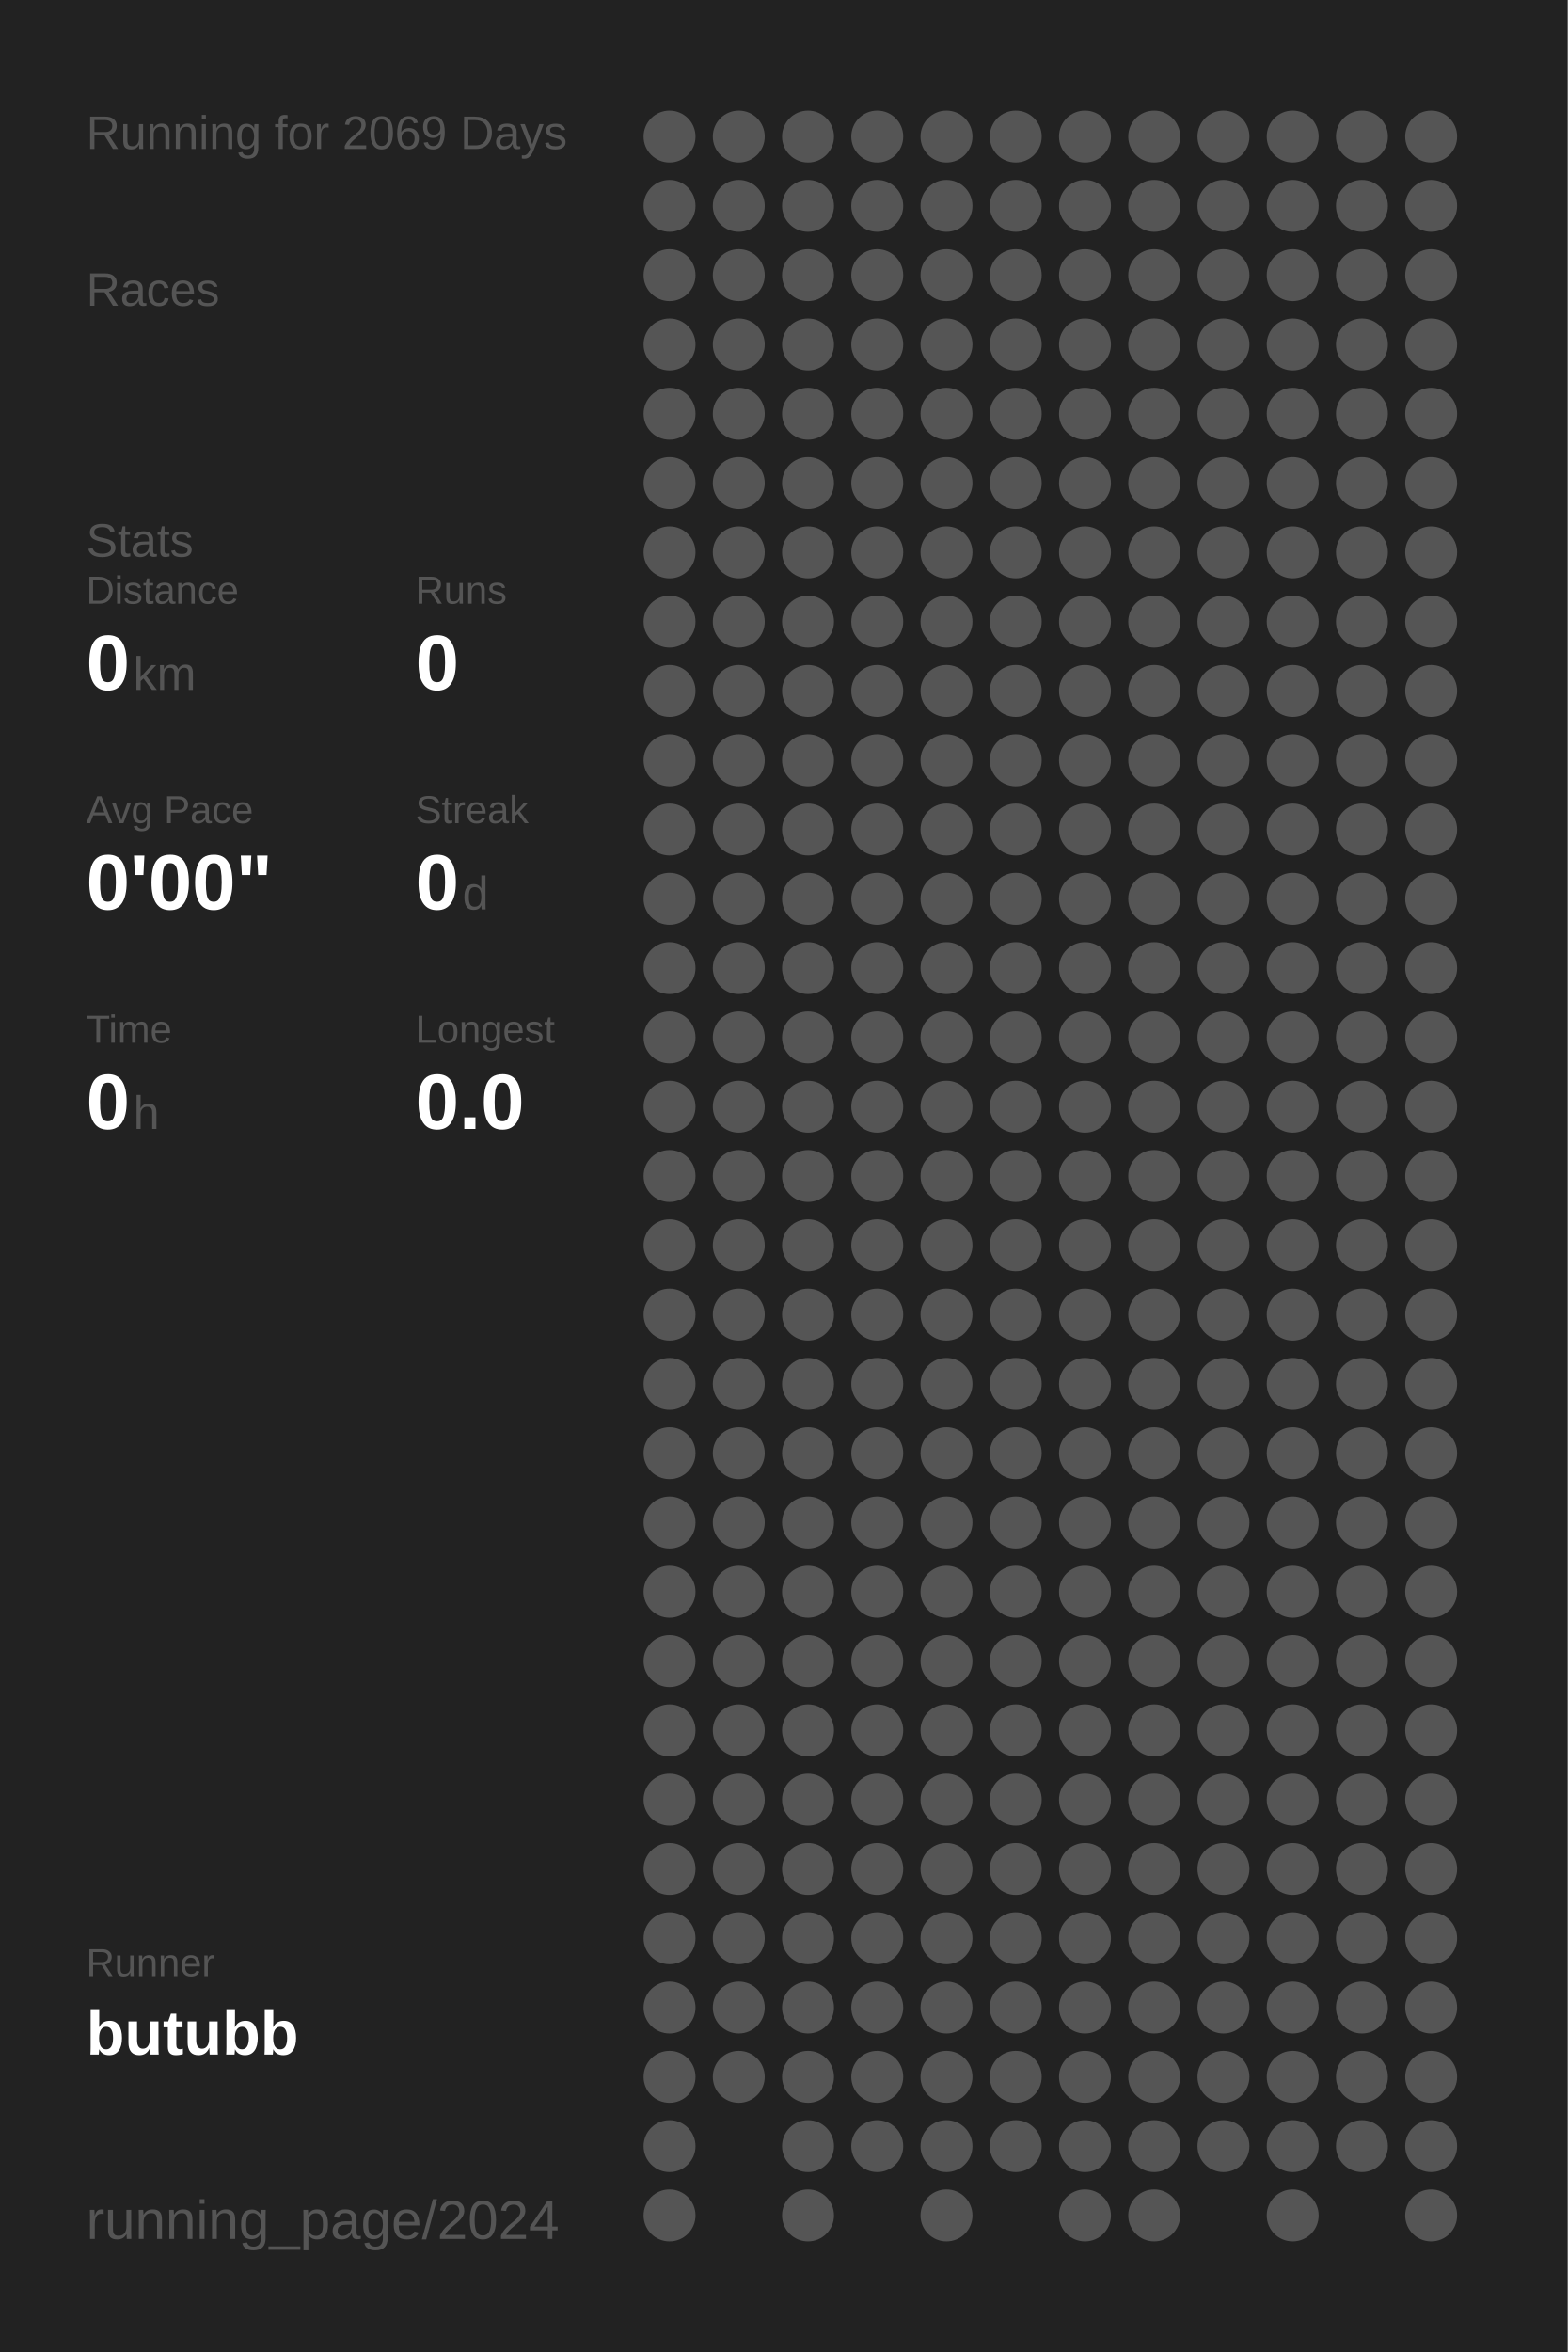
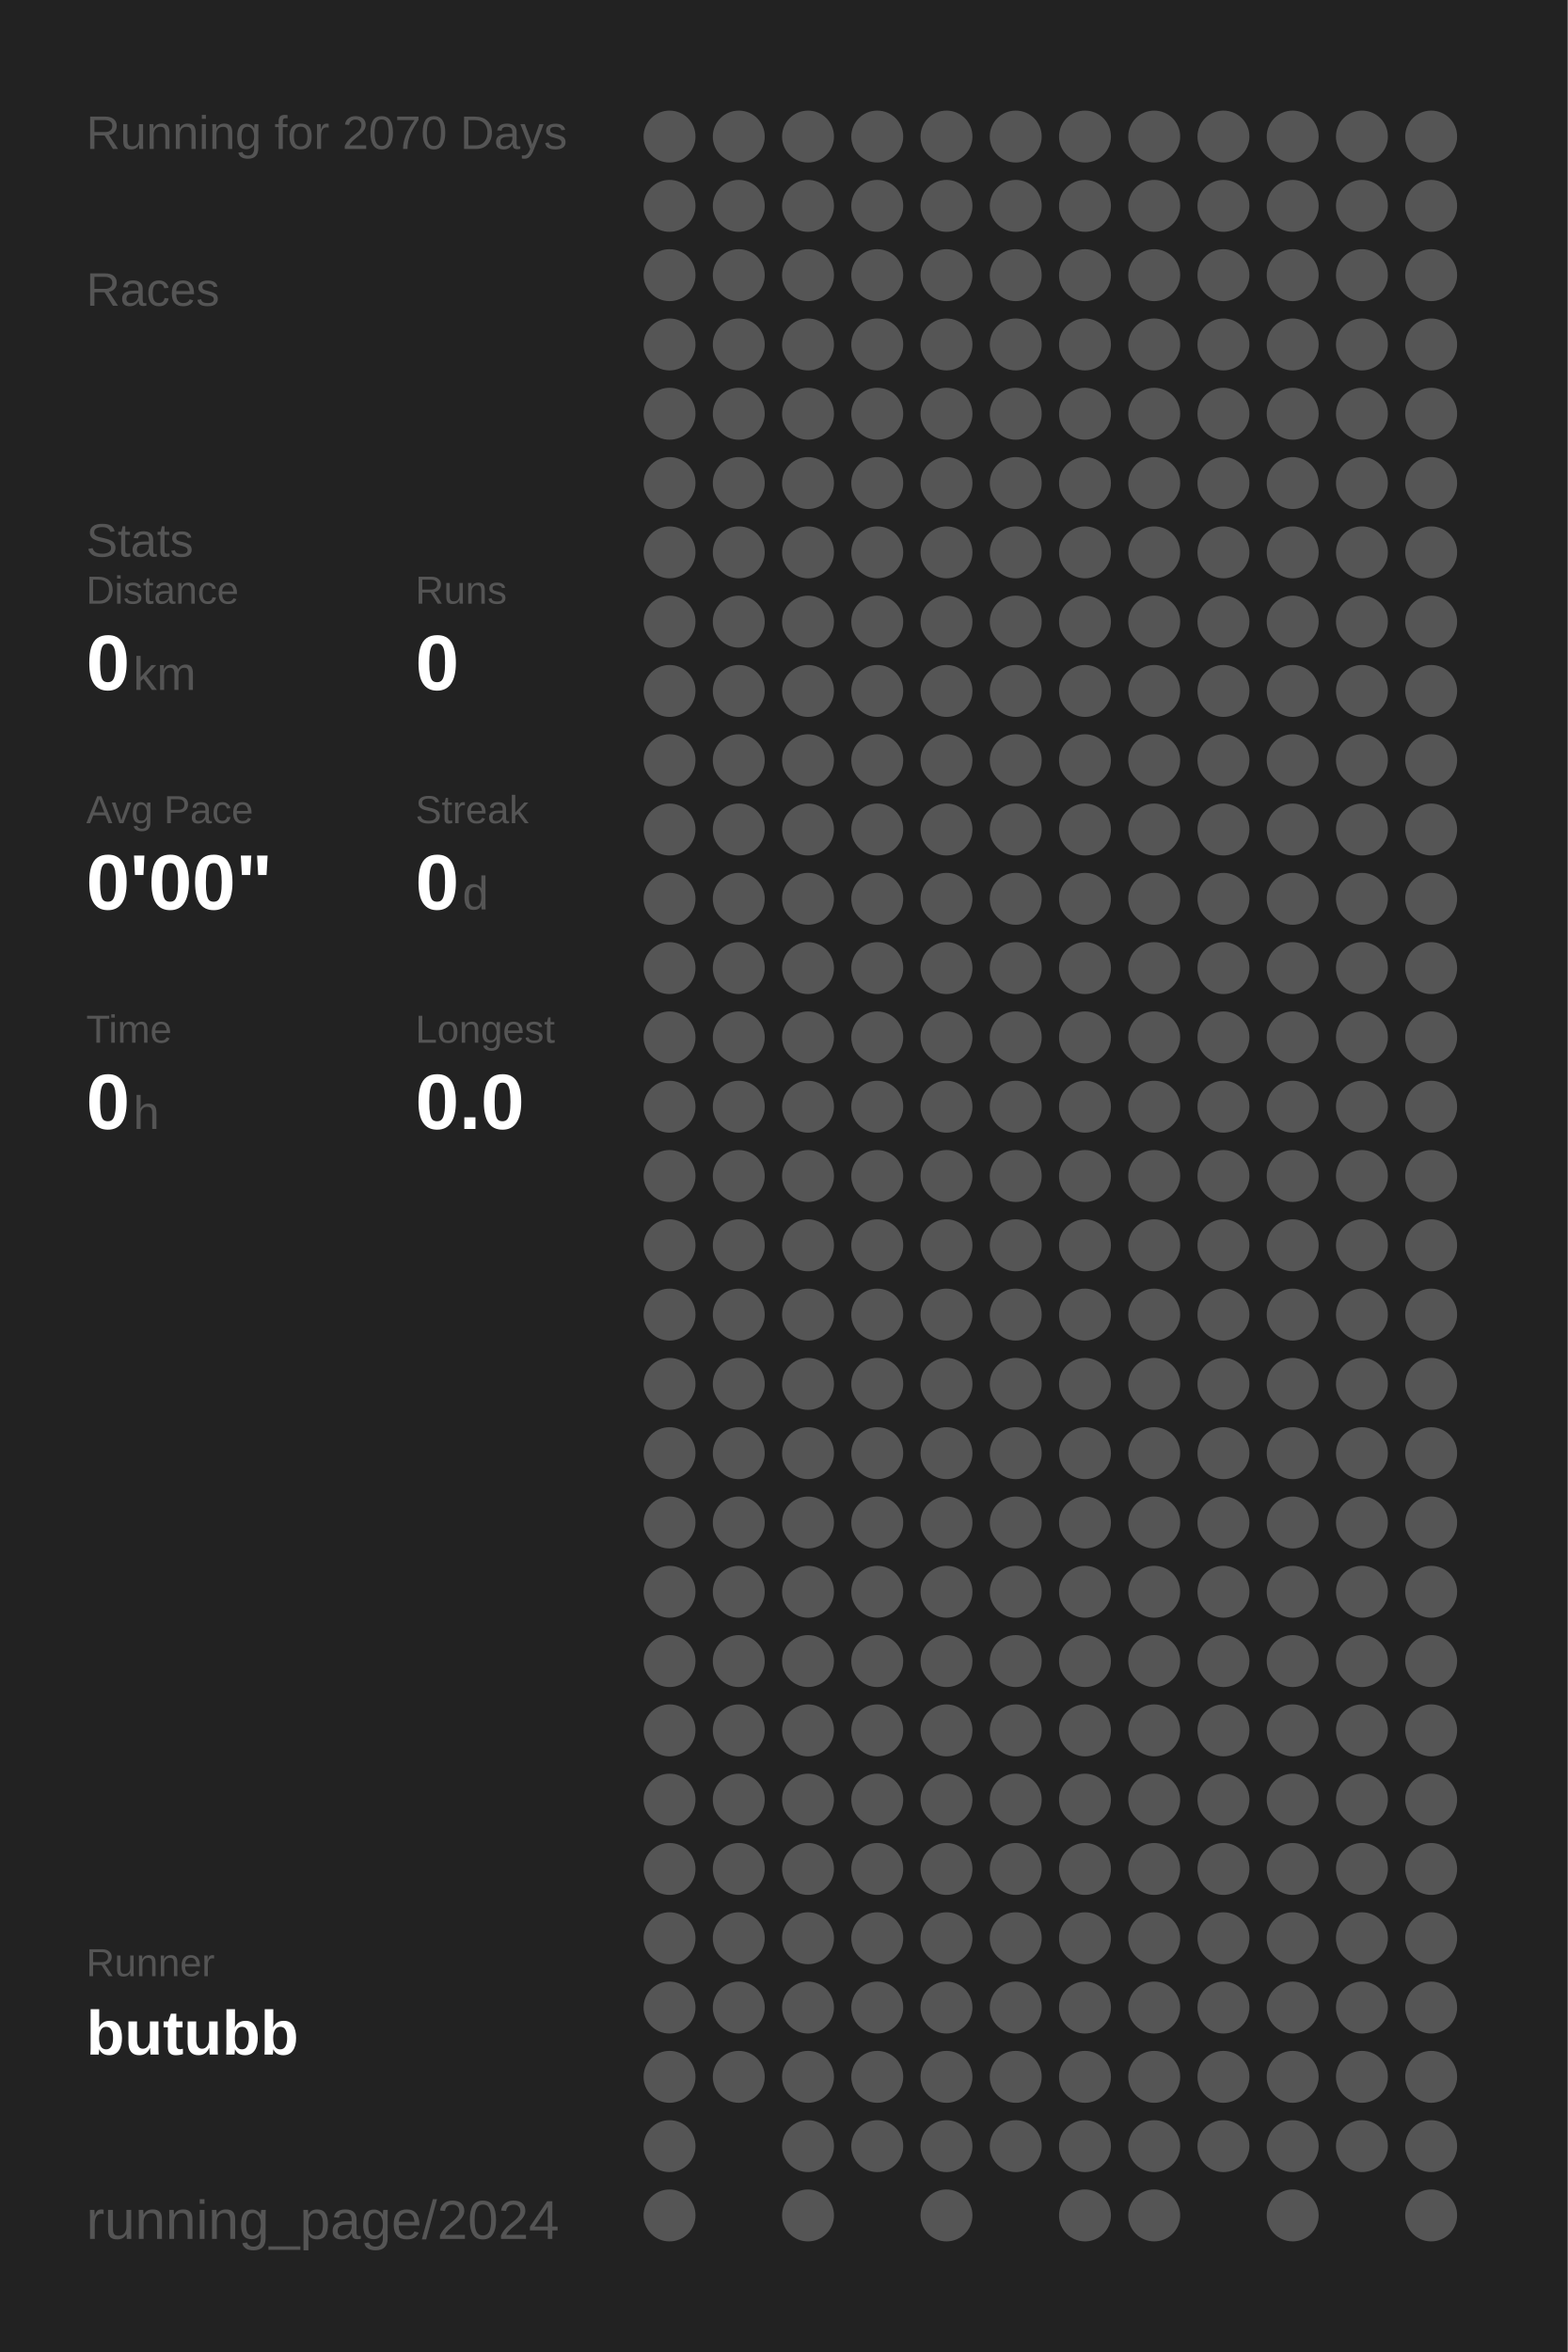
<svg xmlns="http://www.w3.org/2000/svg" baseProfile="full" height="300mm" version="1.1" viewBox="0,0,200,300" width="200mm">
  <defs />
  <rect fill="#222222" height="300" width="200" x="0" y="0" />
-   <text fill="#555555" style="font-size:6px; font-family:Arial;" x="11" y="19">Running for 2069 Days</text>
+   <text fill="#555555" style="font-size:6px; font-family:Arial;" x="11" y="19">Running for 2070 Days</text>
  <text fill="#555555" style="font-size:6px; font-family:Arial;" x="11" y="39">Races</text>
  <text fill="#555555" style="font-size:6px; font-family:Arial;" x="11" y="71">Stats</text>
  <text fill="#555555" style="font-size:5px; font-family:Arial;" x="11" y="77">Distance</text>
  <text fill="#FFFFFF" style="font-size:10px; font-family:Arial; font-weight:bold;" x="11" y="88">0</text>
  <text fill="#555555" style="font-size:6px; font-family:Arial;" x="17" y="88">km</text>
  <text fill="#555555" style="font-size:5px; font-family:Arial;" x="53" y="77">Runs</text>
  <text fill="#FFFFFF" style="font-size:10px; font-family:Arial; font-weight:bold;" x="53" y="88">0</text>
  <text fill="#555555" style="font-size:5px; font-family:Arial;" x="11" y="105">Avg Pace</text>
  <text fill="#FFFFFF" style="font-size:10px; font-family:Arial; font-weight:bold;" x="11" y="116">0'00"</text>
  <text fill="#555555" style="font-size:5px; font-family:Arial;" x="53" y="105">Streak</text>
  <text fill="#FFFFFF" style="font-size:10px; font-family:Arial; font-weight:bold;" x="53" y="116">0</text>
  <text fill="#555555" style="font-size:6px; font-family:Arial;" x="59" y="116">d</text>
  <text fill="#555555" style="font-size:5px; font-family:Arial;" x="11" y="133">Time</text>
  <text fill="#FFFFFF" style="font-size:10px; font-family:Arial; font-weight:bold;" x="11" y="144">0</text>
  <text fill="#555555" style="font-size:6px; font-family:Arial;" x="17" y="144">h</text>
  <text fill="#555555" style="font-size:5px; font-family:Arial;" x="53" y="133">Longest</text>
  <text fill="#FFFFFF" style="font-size:10px; font-family:Arial; font-weight:bold;" x="53" y="144">0.0</text>
  <text fill="#555555" style="font-size:5px; font-family:Arial;" x="11" y="252.065">Runner</text>
  <text fill="#FFFFFF" style="font-size:8px; font-family:Arial; font-weight:bold;" x="11" y="262.065">butubb</text>
  <text fill="#555555" style="font-size:7px; font-family:Arial;" x="11" y="285.581">running_page/2024</text>
  <circle cx="85.417" cy="17.419" fill="#555555" r="3.312" />
  <circle cx="85.417" cy="26.258" fill="#555555" r="3.312" />
  <circle cx="85.417" cy="35.097" fill="#555555" r="3.312" />
  <circle cx="85.417" cy="43.935" fill="#555555" r="3.312" />
  <circle cx="85.417" cy="52.774" fill="#555555" r="3.312" />
  <circle cx="85.417" cy="61.613" fill="#555555" r="3.312" />
  <circle cx="85.417" cy="70.452" fill="#555555" r="3.312" />
  <circle cx="85.417" cy="79.29" fill="#555555" r="3.312" />
  <circle cx="85.417" cy="88.129" fill="#555555" r="3.312" />
  <circle cx="85.417" cy="96.968" fill="#555555" r="3.312" />
  <circle cx="85.417" cy="105.806" fill="#555555" r="3.312" />
  <circle cx="85.417" cy="114.645" fill="#555555" r="3.312" />
  <circle cx="85.417" cy="123.484" fill="#555555" r="3.312" />
  <circle cx="85.417" cy="132.323" fill="#555555" r="3.312" />
  <circle cx="85.417" cy="141.161" fill="#555555" r="3.312" />
  <circle cx="85.417" cy="150" fill="#555555" r="3.312" />
  <circle cx="85.417" cy="158.839" fill="#555555" r="3.312" />
  <circle cx="85.417" cy="167.677" fill="#555555" r="3.312" />
  <circle cx="85.417" cy="176.516" fill="#555555" r="3.312" />
  <circle cx="85.417" cy="185.355" fill="#555555" r="3.312" />
  <circle cx="85.417" cy="194.194" fill="#555555" r="3.312" />
  <circle cx="85.417" cy="203.032" fill="#555555" r="3.312" />
  <circle cx="85.417" cy="211.871" fill="#555555" r="3.312" />
  <circle cx="85.417" cy="220.71" fill="#555555" r="3.312" />
  <circle cx="85.417" cy="229.548" fill="#555555" r="3.312" />
  <circle cx="85.417" cy="238.387" fill="#555555" r="3.312" />
  <circle cx="85.417" cy="247.226" fill="#555555" r="3.312" />
  <circle cx="85.417" cy="256.065" fill="#555555" r="3.312" />
  <circle cx="85.417" cy="264.903" fill="#555555" r="3.312" />
  <circle cx="85.417" cy="273.742" fill="#555555" r="3.312" />
  <circle cx="85.417" cy="282.581" fill="#555555" r="3.312" />
  <circle cx="94.25" cy="17.419" fill="#555555" r="3.312" />
  <circle cx="94.25" cy="26.258" fill="#555555" r="3.312" />
  <circle cx="94.25" cy="35.097" fill="#555555" r="3.312" />
  <circle cx="94.25" cy="43.935" fill="#555555" r="3.312" />
  <circle cx="94.25" cy="52.774" fill="#555555" r="3.312" />
  <circle cx="94.25" cy="61.613" fill="#555555" r="3.312" />
  <circle cx="94.25" cy="70.452" fill="#555555" r="3.312" />
  <circle cx="94.25" cy="79.29" fill="#555555" r="3.312" />
  <circle cx="94.25" cy="88.129" fill="#555555" r="3.312" />
  <circle cx="94.25" cy="96.968" fill="#555555" r="3.312" />
  <circle cx="94.25" cy="105.806" fill="#555555" r="3.312" />
  <circle cx="94.25" cy="114.645" fill="#555555" r="3.312" />
  <circle cx="94.25" cy="123.484" fill="#555555" r="3.312" />
  <circle cx="94.25" cy="132.323" fill="#555555" r="3.312" />
  <circle cx="94.25" cy="141.161" fill="#555555" r="3.312" />
  <circle cx="94.25" cy="150" fill="#555555" r="3.312" />
  <circle cx="94.25" cy="158.839" fill="#555555" r="3.312" />
  <circle cx="94.25" cy="167.677" fill="#555555" r="3.312" />
  <circle cx="94.25" cy="176.516" fill="#555555" r="3.312" />
  <circle cx="94.25" cy="185.355" fill="#555555" r="3.312" />
  <circle cx="94.25" cy="194.194" fill="#555555" r="3.312" />
  <circle cx="94.25" cy="203.032" fill="#555555" r="3.312" />
  <circle cx="94.25" cy="211.871" fill="#555555" r="3.312" />
  <circle cx="94.25" cy="220.71" fill="#555555" r="3.312" />
  <circle cx="94.25" cy="229.548" fill="#555555" r="3.312" />
  <circle cx="94.25" cy="238.387" fill="#555555" r="3.312" />
  <circle cx="94.25" cy="247.226" fill="#555555" r="3.312" />
  <circle cx="94.25" cy="256.065" fill="#555555" r="3.312" />
  <circle cx="94.25" cy="264.903" fill="#555555" r="3.312" />
  <circle cx="103.083" cy="17.419" fill="#555555" r="3.312" />
  <circle cx="103.083" cy="26.258" fill="#555555" r="3.312" />
  <circle cx="103.083" cy="35.097" fill="#555555" r="3.312" />
  <circle cx="103.083" cy="43.935" fill="#555555" r="3.312" />
  <circle cx="103.083" cy="52.774" fill="#555555" r="3.312" />
  <circle cx="103.083" cy="61.613" fill="#555555" r="3.312" />
  <circle cx="103.083" cy="70.452" fill="#555555" r="3.312" />
  <circle cx="103.083" cy="79.29" fill="#555555" r="3.312" />
  <circle cx="103.083" cy="88.129" fill="#555555" r="3.312" />
  <circle cx="103.083" cy="96.968" fill="#555555" r="3.312" />
  <circle cx="103.083" cy="105.806" fill="#555555" r="3.312" />
  <circle cx="103.083" cy="114.645" fill="#555555" r="3.312" />
  <circle cx="103.083" cy="123.484" fill="#555555" r="3.312" />
  <circle cx="103.083" cy="132.323" fill="#555555" r="3.312" />
  <circle cx="103.083" cy="141.161" fill="#555555" r="3.312" />
  <circle cx="103.083" cy="150" fill="#555555" r="3.312" />
  <circle cx="103.083" cy="158.839" fill="#555555" r="3.312" />
  <circle cx="103.083" cy="167.677" fill="#555555" r="3.312" />
  <circle cx="103.083" cy="176.516" fill="#555555" r="3.312" />
  <circle cx="103.083" cy="185.355" fill="#555555" r="3.312" />
  <circle cx="103.083" cy="194.194" fill="#555555" r="3.312" />
  <circle cx="103.083" cy="203.032" fill="#555555" r="3.312" />
  <circle cx="103.083" cy="211.871" fill="#555555" r="3.312" />
  <circle cx="103.083" cy="220.71" fill="#555555" r="3.312" />
  <circle cx="103.083" cy="229.548" fill="#555555" r="3.312" />
  <circle cx="103.083" cy="238.387" fill="#555555" r="3.312" />
  <circle cx="103.083" cy="247.226" fill="#555555" r="3.312" />
  <circle cx="103.083" cy="256.065" fill="#555555" r="3.312" />
  <circle cx="103.083" cy="264.903" fill="#555555" r="3.312" />
  <circle cx="103.083" cy="273.742" fill="#555555" r="3.312" />
  <circle cx="103.083" cy="282.581" fill="#555555" r="3.312" />
  <circle cx="111.917" cy="17.419" fill="#555555" r="3.312" />
  <circle cx="111.917" cy="26.258" fill="#555555" r="3.312" />
  <circle cx="111.917" cy="35.097" fill="#555555" r="3.312" />
  <circle cx="111.917" cy="43.935" fill="#555555" r="3.312" />
  <circle cx="111.917" cy="52.774" fill="#555555" r="3.312" />
  <circle cx="111.917" cy="61.613" fill="#555555" r="3.312" />
  <circle cx="111.917" cy="70.452" fill="#555555" r="3.312" />
  <circle cx="111.917" cy="79.29" fill="#555555" r="3.312" />
  <circle cx="111.917" cy="88.129" fill="#555555" r="3.312" />
  <circle cx="111.917" cy="96.968" fill="#555555" r="3.312" />
  <circle cx="111.917" cy="105.806" fill="#555555" r="3.312" />
  <circle cx="111.917" cy="114.645" fill="#555555" r="3.312" />
  <circle cx="111.917" cy="123.484" fill="#555555" r="3.312" />
  <circle cx="111.917" cy="132.323" fill="#555555" r="3.312" />
  <circle cx="111.917" cy="141.161" fill="#555555" r="3.312" />
  <circle cx="111.917" cy="150" fill="#555555" r="3.312" />
  <circle cx="111.917" cy="158.839" fill="#555555" r="3.312" />
  <circle cx="111.917" cy="167.677" fill="#555555" r="3.312" />
  <circle cx="111.917" cy="176.516" fill="#555555" r="3.312" />
  <circle cx="111.917" cy="185.355" fill="#555555" r="3.312" />
  <circle cx="111.917" cy="194.194" fill="#555555" r="3.312" />
  <circle cx="111.917" cy="203.032" fill="#555555" r="3.312" />
  <circle cx="111.917" cy="211.871" fill="#555555" r="3.312" />
  <circle cx="111.917" cy="220.71" fill="#555555" r="3.312" />
  <circle cx="111.917" cy="229.548" fill="#555555" r="3.312" />
  <circle cx="111.917" cy="238.387" fill="#555555" r="3.312" />
  <circle cx="111.917" cy="247.226" fill="#555555" r="3.312" />
  <circle cx="111.917" cy="256.065" fill="#555555" r="3.312" />
  <circle cx="111.917" cy="264.903" fill="#555555" r="3.312" />
  <circle cx="111.917" cy="273.742" fill="#555555" r="3.312" />
  <circle cx="120.75" cy="17.419" fill="#555555" r="3.312" />
  <circle cx="120.75" cy="26.258" fill="#555555" r="3.312" />
  <circle cx="120.75" cy="35.097" fill="#555555" r="3.312" />
  <circle cx="120.75" cy="43.935" fill="#555555" r="3.312" />
  <circle cx="120.75" cy="52.774" fill="#555555" r="3.312" />
  <circle cx="120.75" cy="61.613" fill="#555555" r="3.312" />
  <circle cx="120.75" cy="70.452" fill="#555555" r="3.312" />
  <circle cx="120.75" cy="79.29" fill="#555555" r="3.312" />
  <circle cx="120.75" cy="88.129" fill="#555555" r="3.312" />
  <circle cx="120.75" cy="96.968" fill="#555555" r="3.312" />
  <circle cx="120.75" cy="105.806" fill="#555555" r="3.312" />
  <circle cx="120.75" cy="114.645" fill="#555555" r="3.312" />
  <circle cx="120.75" cy="123.484" fill="#555555" r="3.312" />
  <circle cx="120.75" cy="132.323" fill="#555555" r="3.312" />
  <circle cx="120.75" cy="141.161" fill="#555555" r="3.312" />
  <circle cx="120.75" cy="150" fill="#555555" r="3.312" />
  <circle cx="120.75" cy="158.839" fill="#555555" r="3.312" />
  <circle cx="120.75" cy="167.677" fill="#555555" r="3.312" />
  <circle cx="120.75" cy="176.516" fill="#555555" r="3.312" />
  <circle cx="120.75" cy="185.355" fill="#555555" r="3.312" />
  <circle cx="120.75" cy="194.194" fill="#555555" r="3.312" />
  <circle cx="120.75" cy="203.032" fill="#555555" r="3.312" />
  <circle cx="120.75" cy="211.871" fill="#555555" r="3.312" />
  <circle cx="120.75" cy="220.71" fill="#555555" r="3.312" />
  <circle cx="120.75" cy="229.548" fill="#555555" r="3.312" />
  <circle cx="120.75" cy="238.387" fill="#555555" r="3.312" />
  <circle cx="120.75" cy="247.226" fill="#555555" r="3.312" />
  <circle cx="120.75" cy="256.065" fill="#555555" r="3.312" />
  <circle cx="120.75" cy="264.903" fill="#555555" r="3.312" />
  <circle cx="120.75" cy="273.742" fill="#555555" r="3.312" />
  <circle cx="120.75" cy="282.581" fill="#555555" r="3.312" />
  <circle cx="129.583" cy="17.419" fill="#555555" r="3.312" />
  <circle cx="129.583" cy="26.258" fill="#555555" r="3.312" />
  <circle cx="129.583" cy="35.097" fill="#555555" r="3.312" />
  <circle cx="129.583" cy="43.935" fill="#555555" r="3.312" />
  <circle cx="129.583" cy="52.774" fill="#555555" r="3.312" />
  <circle cx="129.583" cy="61.613" fill="#555555" r="3.312" />
  <circle cx="129.583" cy="70.452" fill="#555555" r="3.312" />
  <circle cx="129.583" cy="79.29" fill="#555555" r="3.312" />
  <circle cx="129.583" cy="88.129" fill="#555555" r="3.312" />
  <circle cx="129.583" cy="96.968" fill="#555555" r="3.312" />
  <circle cx="129.583" cy="105.806" fill="#555555" r="3.312" />
  <circle cx="129.583" cy="114.645" fill="#555555" r="3.312" />
  <circle cx="129.583" cy="123.484" fill="#555555" r="3.312" />
  <circle cx="129.583" cy="132.323" fill="#555555" r="3.312" />
  <circle cx="129.583" cy="141.161" fill="#555555" r="3.312" />
  <circle cx="129.583" cy="150" fill="#555555" r="3.312" />
  <circle cx="129.583" cy="158.839" fill="#555555" r="3.312" />
  <circle cx="129.583" cy="167.677" fill="#555555" r="3.312" />
  <circle cx="129.583" cy="176.516" fill="#555555" r="3.312" />
  <circle cx="129.583" cy="185.355" fill="#555555" r="3.312" />
  <circle cx="129.583" cy="194.194" fill="#555555" r="3.312" />
  <circle cx="129.583" cy="203.032" fill="#555555" r="3.312" />
  <circle cx="129.583" cy="211.871" fill="#555555" r="3.312" />
  <circle cx="129.583" cy="220.71" fill="#555555" r="3.312" />
  <circle cx="129.583" cy="229.548" fill="#555555" r="3.312" />
  <circle cx="129.583" cy="238.387" fill="#555555" r="3.312" />
  <circle cx="129.583" cy="247.226" fill="#555555" r="3.312" />
  <circle cx="129.583" cy="256.065" fill="#555555" r="3.312" />
  <circle cx="129.583" cy="264.903" fill="#555555" r="3.312" />
  <circle cx="129.583" cy="273.742" fill="#555555" r="3.312" />
  <circle cx="138.417" cy="17.419" fill="#555555" r="3.312" />
  <circle cx="138.417" cy="26.258" fill="#555555" r="3.312" />
  <circle cx="138.417" cy="35.097" fill="#555555" r="3.312" />
  <circle cx="138.417" cy="43.935" fill="#555555" r="3.312" />
  <circle cx="138.417" cy="52.774" fill="#555555" r="3.312" />
  <circle cx="138.417" cy="61.613" fill="#555555" r="3.312" />
  <circle cx="138.417" cy="70.452" fill="#555555" r="3.312" />
  <circle cx="138.417" cy="79.29" fill="#555555" r="3.312" />
  <circle cx="138.417" cy="88.129" fill="#555555" r="3.312" />
  <circle cx="138.417" cy="96.968" fill="#555555" r="3.312" />
  <circle cx="138.417" cy="105.806" fill="#555555" r="3.312" />
  <circle cx="138.417" cy="114.645" fill="#555555" r="3.312" />
  <circle cx="138.417" cy="123.484" fill="#555555" r="3.312" />
  <circle cx="138.417" cy="132.323" fill="#555555" r="3.312" />
  <circle cx="138.417" cy="141.161" fill="#555555" r="3.312" />
  <circle cx="138.417" cy="150" fill="#555555" r="3.312" />
  <circle cx="138.417" cy="158.839" fill="#555555" r="3.312" />
  <circle cx="138.417" cy="167.677" fill="#555555" r="3.312" />
  <circle cx="138.417" cy="176.516" fill="#555555" r="3.312" />
  <circle cx="138.417" cy="185.355" fill="#555555" r="3.312" />
  <circle cx="138.417" cy="194.194" fill="#555555" r="3.312" />
  <circle cx="138.417" cy="203.032" fill="#555555" r="3.312" />
  <circle cx="138.417" cy="211.871" fill="#555555" r="3.312" />
  <circle cx="138.417" cy="220.71" fill="#555555" r="3.312" />
  <circle cx="138.417" cy="229.548" fill="#555555" r="3.312" />
  <circle cx="138.417" cy="238.387" fill="#555555" r="3.312" />
  <circle cx="138.417" cy="247.226" fill="#555555" r="3.312" />
  <circle cx="138.417" cy="256.065" fill="#555555" r="3.312" />
  <circle cx="138.417" cy="264.903" fill="#555555" r="3.312" />
  <circle cx="138.417" cy="273.742" fill="#555555" r="3.312" />
  <circle cx="138.417" cy="282.581" fill="#555555" r="3.312" />
  <circle cx="147.25" cy="17.419" fill="#555555" r="3.312" />
  <circle cx="147.25" cy="26.258" fill="#555555" r="3.312" />
  <circle cx="147.25" cy="35.097" fill="#555555" r="3.312" />
  <circle cx="147.25" cy="43.935" fill="#555555" r="3.312" />
  <circle cx="147.25" cy="52.774" fill="#555555" r="3.312" />
  <circle cx="147.25" cy="61.613" fill="#555555" r="3.312" />
  <circle cx="147.25" cy="70.452" fill="#555555" r="3.312" />
  <circle cx="147.25" cy="79.29" fill="#555555" r="3.312" />
  <circle cx="147.25" cy="88.129" fill="#555555" r="3.312" />
  <circle cx="147.25" cy="96.968" fill="#555555" r="3.312" />
  <circle cx="147.25" cy="105.806" fill="#555555" r="3.312" />
  <circle cx="147.25" cy="114.645" fill="#555555" r="3.312" />
  <circle cx="147.25" cy="123.484" fill="#555555" r="3.312" />
  <circle cx="147.25" cy="132.323" fill="#555555" r="3.312" />
  <circle cx="147.25" cy="141.161" fill="#555555" r="3.312" />
  <circle cx="147.25" cy="150" fill="#555555" r="3.312" />
  <circle cx="147.25" cy="158.839" fill="#555555" r="3.312" />
  <circle cx="147.25" cy="167.677" fill="#555555" r="3.312" />
  <circle cx="147.25" cy="176.516" fill="#555555" r="3.312" />
  <circle cx="147.25" cy="185.355" fill="#555555" r="3.312" />
  <circle cx="147.25" cy="194.194" fill="#555555" r="3.312" />
  <circle cx="147.25" cy="203.032" fill="#555555" r="3.312" />
  <circle cx="147.25" cy="211.871" fill="#555555" r="3.312" />
  <circle cx="147.25" cy="220.71" fill="#555555" r="3.312" />
  <circle cx="147.25" cy="229.548" fill="#555555" r="3.312" />
  <circle cx="147.25" cy="238.387" fill="#555555" r="3.312" />
  <circle cx="147.25" cy="247.226" fill="#555555" r="3.312" />
  <circle cx="147.25" cy="256.065" fill="#555555" r="3.312" />
  <circle cx="147.25" cy="264.903" fill="#555555" r="3.312" />
  <circle cx="147.25" cy="273.742" fill="#555555" r="3.312" />
  <circle cx="147.25" cy="282.581" fill="#555555" r="3.312" />
  <circle cx="156.083" cy="17.419" fill="#555555" r="3.312" />
  <circle cx="156.083" cy="26.258" fill="#555555" r="3.312" />
  <circle cx="156.083" cy="35.097" fill="#555555" r="3.312" />
  <circle cx="156.083" cy="43.935" fill="#555555" r="3.312" />
  <circle cx="156.083" cy="52.774" fill="#555555" r="3.312" />
  <circle cx="156.083" cy="61.613" fill="#555555" r="3.312" />
  <circle cx="156.083" cy="70.452" fill="#555555" r="3.312" />
  <circle cx="156.083" cy="79.29" fill="#555555" r="3.312" />
  <circle cx="156.083" cy="88.129" fill="#555555" r="3.312" />
  <circle cx="156.083" cy="96.968" fill="#555555" r="3.312" />
  <circle cx="156.083" cy="105.806" fill="#555555" r="3.312" />
  <circle cx="156.083" cy="114.645" fill="#555555" r="3.312" />
  <circle cx="156.083" cy="123.484" fill="#555555" r="3.312" />
  <circle cx="156.083" cy="132.323" fill="#555555" r="3.312" />
  <circle cx="156.083" cy="141.161" fill="#555555" r="3.312" />
  <circle cx="156.083" cy="150" fill="#555555" r="3.312" />
  <circle cx="156.083" cy="158.839" fill="#555555" r="3.312" />
  <circle cx="156.083" cy="167.677" fill="#555555" r="3.312" />
  <circle cx="156.083" cy="176.516" fill="#555555" r="3.312" />
  <circle cx="156.083" cy="185.355" fill="#555555" r="3.312" />
  <circle cx="156.083" cy="194.194" fill="#555555" r="3.312" />
  <circle cx="156.083" cy="203.032" fill="#555555" r="3.312" />
  <circle cx="156.083" cy="211.871" fill="#555555" r="3.312" />
  <circle cx="156.083" cy="220.71" fill="#555555" r="3.312" />
  <circle cx="156.083" cy="229.548" fill="#555555" r="3.312" />
  <circle cx="156.083" cy="238.387" fill="#555555" r="3.312" />
  <circle cx="156.083" cy="247.226" fill="#555555" r="3.312" />
  <circle cx="156.083" cy="256.065" fill="#555555" r="3.312" />
  <circle cx="156.083" cy="264.903" fill="#555555" r="3.312" />
  <circle cx="156.083" cy="273.742" fill="#555555" r="3.312" />
  <circle cx="164.917" cy="17.419" fill="#555555" r="3.312" />
  <circle cx="164.917" cy="26.258" fill="#555555" r="3.312" />
  <circle cx="164.917" cy="35.097" fill="#555555" r="3.312" />
  <circle cx="164.917" cy="43.935" fill="#555555" r="3.312" />
  <circle cx="164.917" cy="52.774" fill="#555555" r="3.312" />
  <circle cx="164.917" cy="61.613" fill="#555555" r="3.312" />
  <circle cx="164.917" cy="70.452" fill="#555555" r="3.312" />
  <circle cx="164.917" cy="79.29" fill="#555555" r="3.312" />
  <circle cx="164.917" cy="88.129" fill="#555555" r="3.312" />
  <circle cx="164.917" cy="96.968" fill="#555555" r="3.312" />
  <circle cx="164.917" cy="105.806" fill="#555555" r="3.312" />
  <circle cx="164.917" cy="114.645" fill="#555555" r="3.312" />
  <circle cx="164.917" cy="123.484" fill="#555555" r="3.312" />
  <circle cx="164.917" cy="132.323" fill="#555555" r="3.312" />
  <circle cx="164.917" cy="141.161" fill="#555555" r="3.312" />
  <circle cx="164.917" cy="150" fill="#555555" r="3.312" />
  <circle cx="164.917" cy="158.839" fill="#555555" r="3.312" />
  <circle cx="164.917" cy="167.677" fill="#555555" r="3.312" />
  <circle cx="164.917" cy="176.516" fill="#555555" r="3.312" />
  <circle cx="164.917" cy="185.355" fill="#555555" r="3.312" />
  <circle cx="164.917" cy="194.194" fill="#555555" r="3.312" />
  <circle cx="164.917" cy="203.032" fill="#555555" r="3.312" />
  <circle cx="164.917" cy="211.871" fill="#555555" r="3.312" />
  <circle cx="164.917" cy="220.71" fill="#555555" r="3.312" />
  <circle cx="164.917" cy="229.548" fill="#555555" r="3.312" />
  <circle cx="164.917" cy="238.387" fill="#555555" r="3.312" />
  <circle cx="164.917" cy="247.226" fill="#555555" r="3.312" />
  <circle cx="164.917" cy="256.065" fill="#555555" r="3.312" />
  <circle cx="164.917" cy="264.903" fill="#555555" r="3.312" />
  <circle cx="164.917" cy="273.742" fill="#555555" r="3.312" />
  <circle cx="164.917" cy="282.581" fill="#555555" r="3.312" />
  <circle cx="173.75" cy="17.419" fill="#555555" r="3.312" />
  <circle cx="173.75" cy="26.258" fill="#555555" r="3.312" />
  <circle cx="173.75" cy="35.097" fill="#555555" r="3.312" />
  <circle cx="173.75" cy="43.935" fill="#555555" r="3.312" />
  <circle cx="173.75" cy="52.774" fill="#555555" r="3.312" />
  <circle cx="173.75" cy="61.613" fill="#555555" r="3.312" />
  <circle cx="173.75" cy="70.452" fill="#555555" r="3.312" />
  <circle cx="173.75" cy="79.29" fill="#555555" r="3.312" />
  <circle cx="173.75" cy="88.129" fill="#555555" r="3.312" />
  <circle cx="173.75" cy="96.968" fill="#555555" r="3.312" />
  <circle cx="173.75" cy="105.806" fill="#555555" r="3.312" />
  <circle cx="173.75" cy="114.645" fill="#555555" r="3.312" />
  <circle cx="173.75" cy="123.484" fill="#555555" r="3.312" />
  <circle cx="173.75" cy="132.323" fill="#555555" r="3.312" />
  <circle cx="173.75" cy="141.161" fill="#555555" r="3.312" />
  <circle cx="173.75" cy="150" fill="#555555" r="3.312" />
  <circle cx="173.75" cy="158.839" fill="#555555" r="3.312" />
  <circle cx="173.75" cy="167.677" fill="#555555" r="3.312" />
  <circle cx="173.75" cy="176.516" fill="#555555" r="3.312" />
  <circle cx="173.75" cy="185.355" fill="#555555" r="3.312" />
  <circle cx="173.75" cy="194.194" fill="#555555" r="3.312" />
  <circle cx="173.75" cy="203.032" fill="#555555" r="3.312" />
  <circle cx="173.75" cy="211.871" fill="#555555" r="3.312" />
  <circle cx="173.75" cy="220.71" fill="#555555" r="3.312" />
  <circle cx="173.75" cy="229.548" fill="#555555" r="3.312" />
  <circle cx="173.75" cy="238.387" fill="#555555" r="3.312" />
  <circle cx="173.75" cy="247.226" fill="#555555" r="3.312" />
  <circle cx="173.75" cy="256.065" fill="#555555" r="3.312" />
  <circle cx="173.75" cy="264.903" fill="#555555" r="3.312" />
  <circle cx="173.75" cy="273.742" fill="#555555" r="3.312" />
  <circle cx="182.583" cy="17.419" fill="#555555" r="3.312" />
  <circle cx="182.583" cy="26.258" fill="#555555" r="3.312" />
  <circle cx="182.583" cy="35.097" fill="#555555" r="3.312" />
  <circle cx="182.583" cy="43.935" fill="#555555" r="3.312" />
  <circle cx="182.583" cy="52.774" fill="#555555" r="3.312" />
  <circle cx="182.583" cy="61.613" fill="#555555" r="3.312" />
  <circle cx="182.583" cy="70.452" fill="#555555" r="3.312" />
  <circle cx="182.583" cy="79.29" fill="#555555" r="3.312" />
  <circle cx="182.583" cy="88.129" fill="#555555" r="3.312" />
  <circle cx="182.583" cy="96.968" fill="#555555" r="3.312" />
  <circle cx="182.583" cy="105.806" fill="#555555" r="3.312" />
  <circle cx="182.583" cy="114.645" fill="#555555" r="3.312" />
  <circle cx="182.583" cy="123.484" fill="#555555" r="3.312" />
  <circle cx="182.583" cy="132.323" fill="#555555" r="3.312" />
  <circle cx="182.583" cy="141.161" fill="#555555" r="3.312" />
  <circle cx="182.583" cy="150" fill="#555555" r="3.312" />
  <circle cx="182.583" cy="158.839" fill="#555555" r="3.312" />
  <circle cx="182.583" cy="167.677" fill="#555555" r="3.312" />
  <circle cx="182.583" cy="176.516" fill="#555555" r="3.312" />
  <circle cx="182.583" cy="185.355" fill="#555555" r="3.312" />
  <circle cx="182.583" cy="194.194" fill="#555555" r="3.312" />
  <circle cx="182.583" cy="203.032" fill="#555555" r="3.312" />
  <circle cx="182.583" cy="211.871" fill="#555555" r="3.312" />
  <circle cx="182.583" cy="220.71" fill="#555555" r="3.312" />
  <circle cx="182.583" cy="229.548" fill="#555555" r="3.312" />
  <circle cx="182.583" cy="238.387" fill="#555555" r="3.312" />
  <circle cx="182.583" cy="247.226" fill="#555555" r="3.312" />
  <circle cx="182.583" cy="256.065" fill="#555555" r="3.312" />
  <circle cx="182.583" cy="264.903" fill="#555555" r="3.312" />
  <circle cx="182.583" cy="273.742" fill="#555555" r="3.312" />
  <circle cx="182.583" cy="282.581" fill="#555555" r="3.312" />
</svg>
